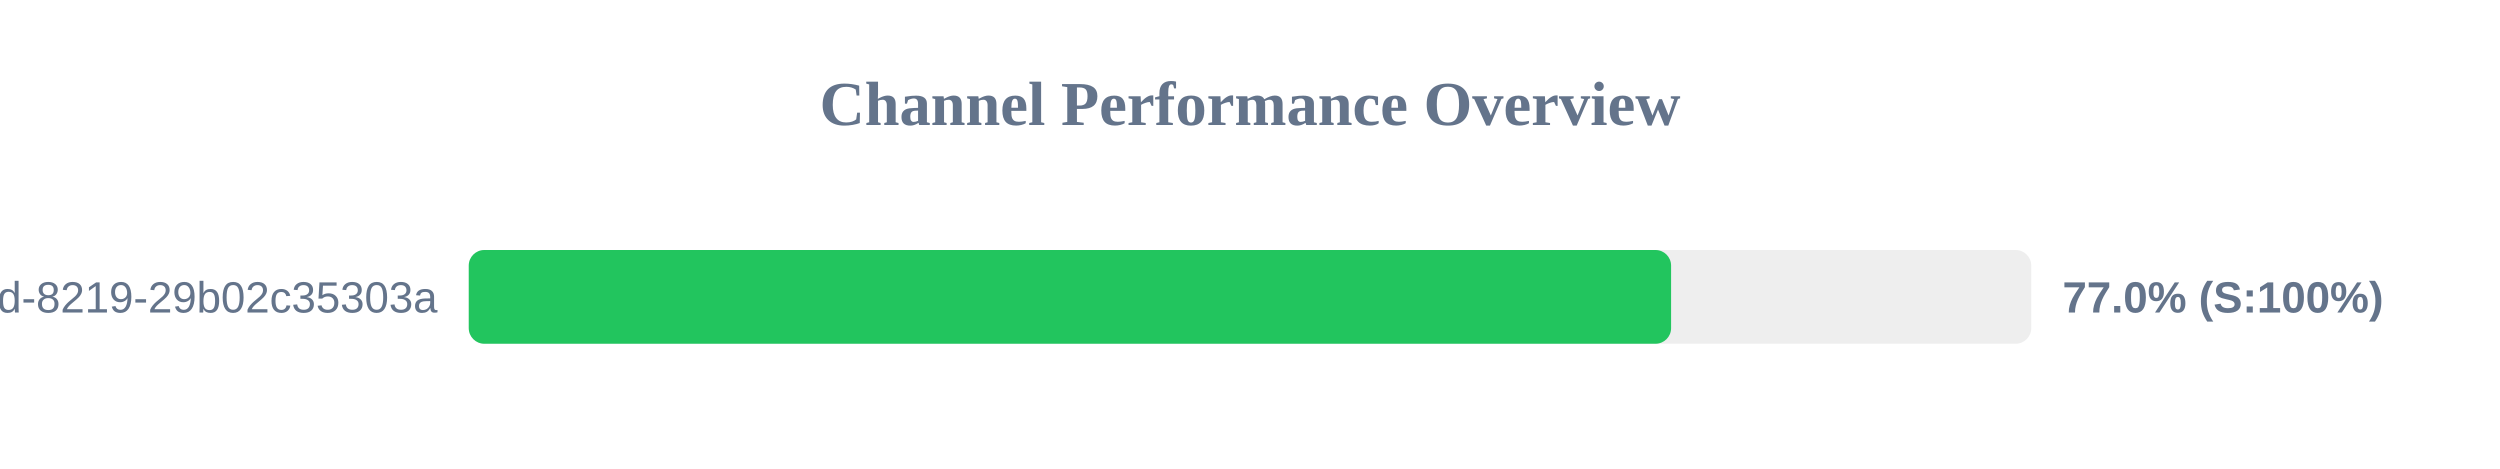
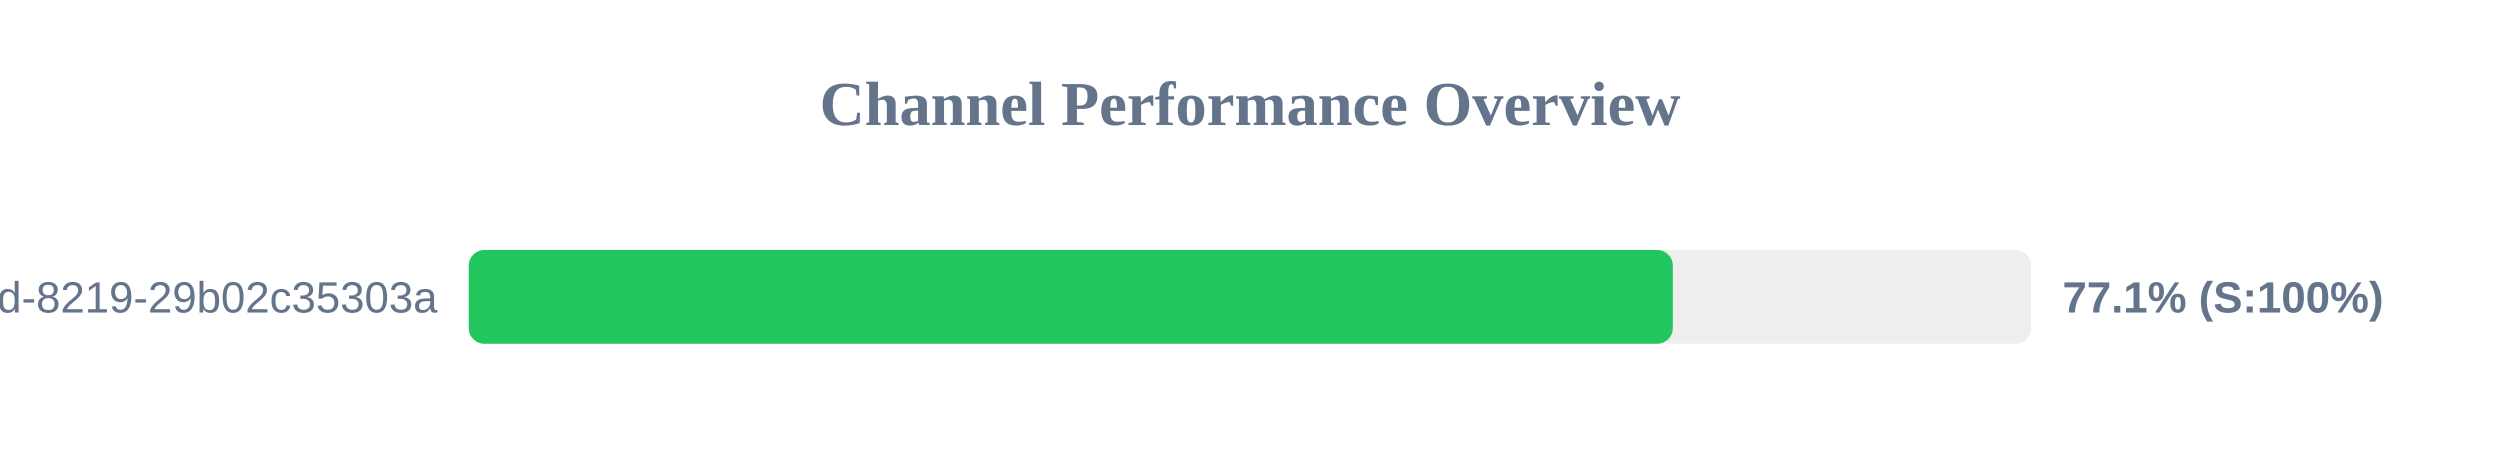
<svg xmlns="http://www.w3.org/2000/svg" width="800" height="150" version="1.1">
  <style>
        .row { font: 14px Arial; fill: #64748b; }
        .score { font: bold 14px Arial; fill: #64748b; }
    </style>
  <text x="400" y="40" text-anchor="middle" font-size="20px" font-weight="bold" fill="#64748b">Channel Performance Overview</text>
  <rect x="150" y="80" width="500" height="30" fill="#eee" rx="5" />
-   <rect x="150" y="80" width="384.75" height="30" fill="#22c55e" rx="5" />
+   <rect x="150" y="80" width="385.3" height="30" fill="#22c55e" rx="5" />
  <text x="140" y="100" text-anchor="end" class="row">?uuid=5eaa121d-4362-444d-8219-29b02c35303a</text>
-   <text x="660" y="100" text-anchor="start" class="score">77.0% (S:100%)</text>
+   <text x="660" y="100" text-anchor="start" class="score">77.1% (S:100%)</text>
</svg>
